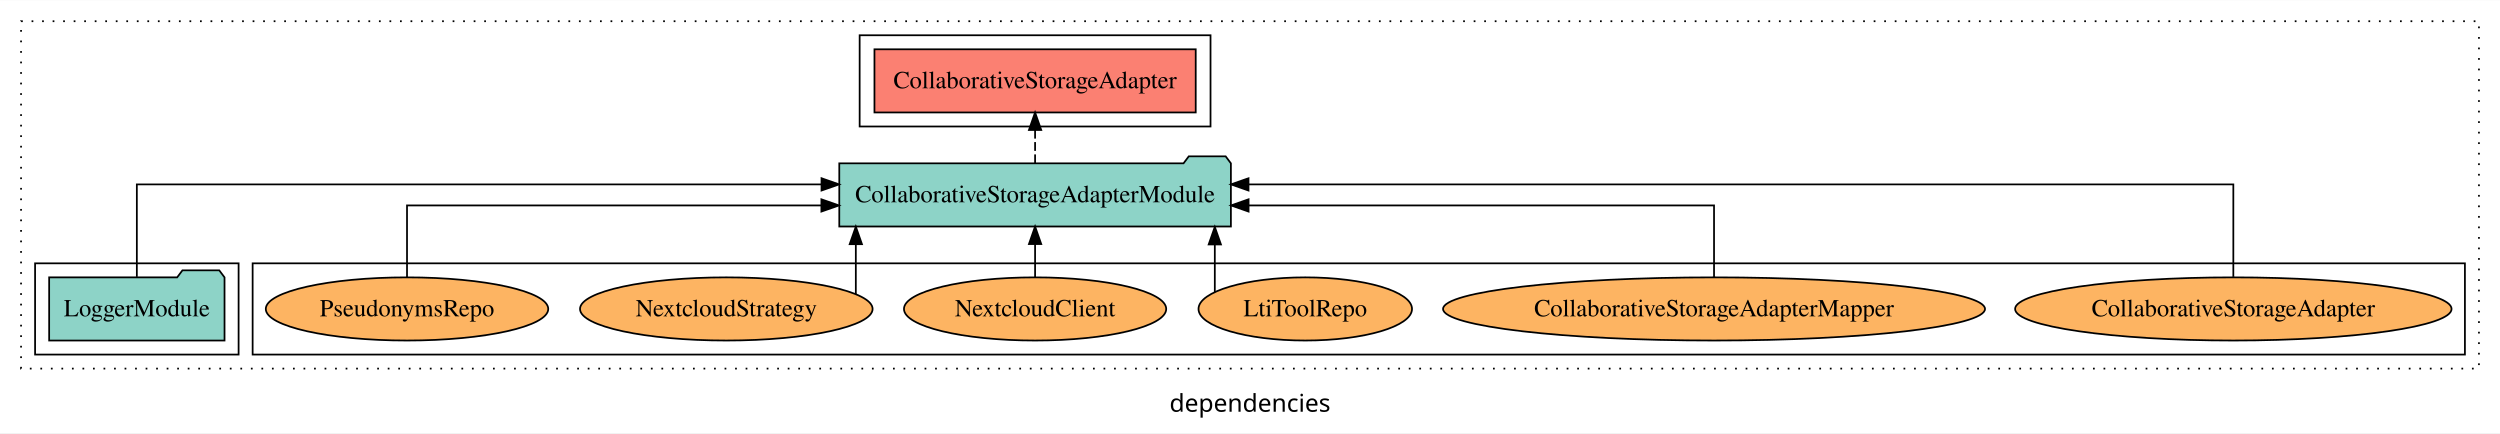
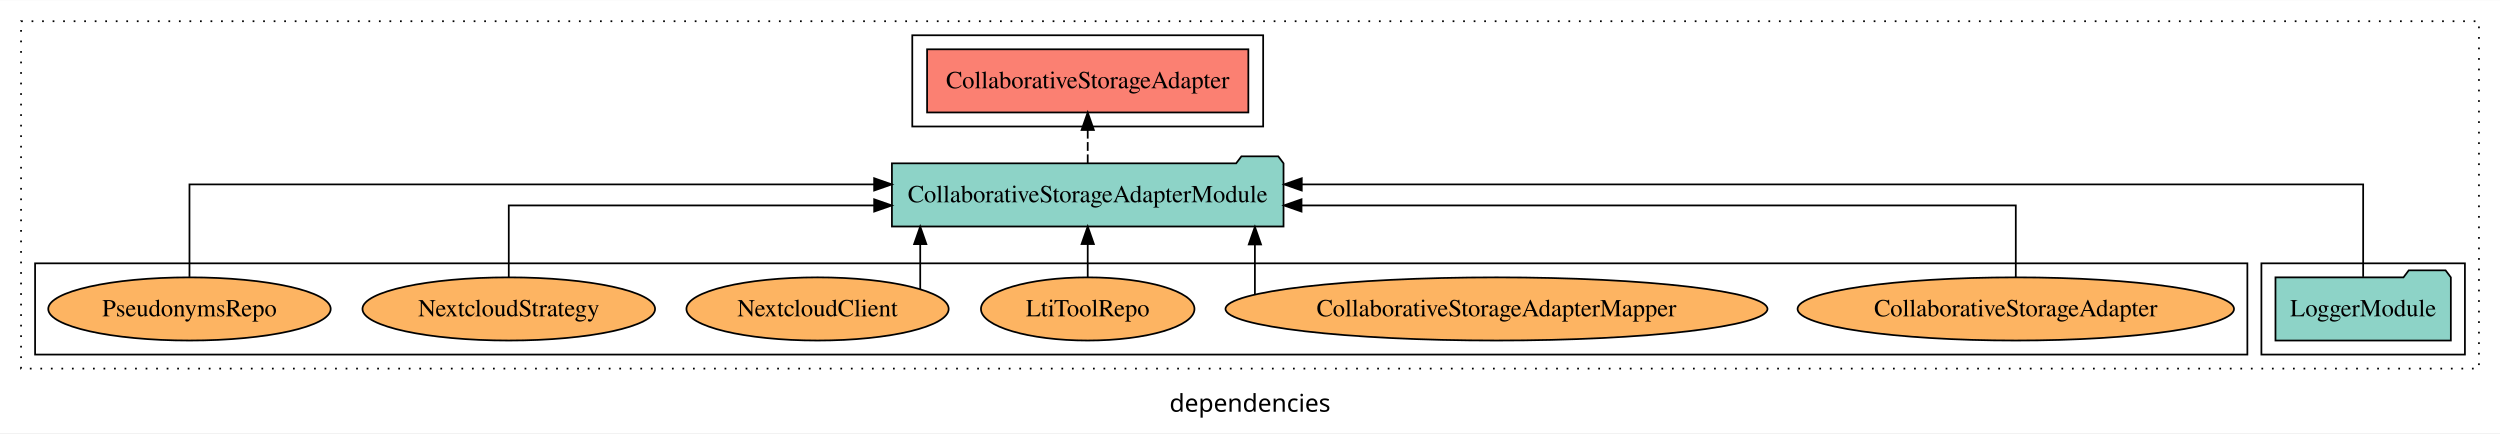
<svg xmlns="http://www.w3.org/2000/svg" width="1425pt" height="247pt" viewBox="0.00 0.00 1425.00 246.80">
  <g id="graph0" class="graph" transform="scale(1 1) rotate(0) translate(4 242.8)">
    <polygon fill="white" stroke="transparent" points="-4,4 -4,-242.8 1421,-242.8 1421,4 -4,4" />
    <text text-anchor="middle" x="708.5" y="-8.2" font-family="sans-serif" font-size="14.00">dependencies</text>
    <g id="clust1" class="cluster">
      <polygon fill="none" stroke="black" stroke-dasharray="1,5" points="8,-32.8 8,-230.8 1409,-230.8 1409,-32.8 8,-32.8" />
    </g>
-     <g id="clust6" class="cluster">
-       <polygon fill="none" stroke="black" points="140,-40.8 140,-92.8 1401,-92.8 1401,-40.8 140,-40.8" />
-     </g>
    <g id="clust3" class="cluster">
-       <polygon fill="none" stroke="black" points="16,-40.8 16,-92.8 132,-92.8 132,-40.8 16,-40.8" />
+       <polygon fill="none" stroke="black" points="1285,-40.8 1285,-92.8 1401,-92.8 1401,-40.8 1285,-40.8" />
    </g>
    <g id="clust4" class="cluster">
-       <polygon fill="none" stroke="black" points="486,-170.8 486,-222.8 686,-222.8 686,-170.8 486,-170.8" />
+       <polygon fill="none" stroke="black" points="516,-170.8 516,-222.8 716,-222.8 716,-170.8 516,-170.8" />
+     </g>
+     <g id="clust6" class="cluster">
+       <polygon fill="none" stroke="black" points="16,-40.8 16,-92.8 1277,-92.8 1277,-40.8 16,-40.8" />
    </g>
    <g id="node1" class="node">
-       <polygon fill="#8dd3c7" stroke="black" points="123.98,-84.8 120.98,-88.8 99.98,-88.8 96.98,-84.8 24.02,-84.8 24.02,-48.8 123.98,-48.8 123.98,-84.8" />
-       <text text-anchor="middle" x="74" y="-62.6" font-family="Times,serif" font-size="14.00">LoggerModule</text>
+       <polygon fill="#8dd3c7" stroke="black" points="1392.98,-84.8 1389.98,-88.8 1368.98,-88.8 1365.98,-84.8 1293.02,-84.8 1293.02,-48.8 1392.98,-48.8 1392.98,-84.8" />
+       <text text-anchor="middle" x="1343" y="-62.6" font-family="Times,serif" font-size="14.00">LoggerModule</text>
    </g>
    <g id="node2" class="node">
-       <polygon fill="#8dd3c7" stroke="black" points="697.61,-149.8 694.61,-153.8 673.61,-153.8 670.61,-149.8 474.39,-149.8 474.39,-113.8 697.61,-113.8 697.61,-149.8" />
-       <text text-anchor="middle" x="586" y="-127.6" font-family="Times,serif" font-size="14.00">CollaborativeStorageAdapterModule</text>
+       <polygon fill="#8dd3c7" stroke="black" points="727.61,-149.8 724.61,-153.8 703.61,-153.8 700.61,-149.8 504.39,-149.8 504.39,-113.8 727.61,-113.8 727.61,-149.8" />
+       <text text-anchor="middle" x="616" y="-127.6" font-family="Times,serif" font-size="14.00">CollaborativeStorageAdapterModule</text>
    </g>
    <g id="edge1" class="edge">
-       <path fill="none" stroke="black" d="M74,-85.08C74,-106.12 74,-137.8 74,-137.8 74,-137.8 464.27,-137.8 464.27,-137.8" />
-       <polygon fill="black" stroke="black" points="464.27,-141.3 474.27,-137.8 464.27,-134.3 464.27,-141.3" />
+       <path fill="none" stroke="black" d="M1343,-85.08C1343,-106.12 1343,-137.8 1343,-137.8 1343,-137.8 738,-137.8 738,-137.8" />
+       <polygon fill="black" stroke="black" points="738,-134.3 728,-137.8 738,-141.3 738,-134.3" />
    </g>
    <g id="node3" class="node">
-       <polygon fill="#fb8072" stroke="black" points="677.56,-214.8 494.44,-214.8 494.44,-178.8 677.56,-178.8 677.56,-214.8" />
-       <text text-anchor="middle" x="586" y="-192.6" font-family="Times,serif" font-size="14.00">CollaborativeStorageAdapter </text>
+       <polygon fill="#fb8072" stroke="black" points="707.56,-214.8 524.44,-214.8 524.44,-178.8 707.56,-178.8 707.56,-214.8" />
+       <text text-anchor="middle" x="616" y="-192.6" font-family="Times,serif" font-size="14.00">CollaborativeStorageAdapter </text>
    </g>
    <g id="edge2" class="edge">
-       <path fill="none" stroke="black" stroke-dasharray="5,2" d="M586,-149.91C586,-149.91 586,-168.79 586,-168.79" />
-       <polygon fill="black" stroke="black" points="582.5,-168.79 586,-178.79 589.5,-168.79 582.5,-168.79" />
+       <path fill="none" stroke="black" stroke-dasharray="5,2" d="M616,-149.91C616,-149.91 616,-168.79 616,-168.79" />
+       <polygon fill="black" stroke="black" points="612.5,-168.79 616,-178.79 619.5,-168.79 612.5,-168.79" />
    </g>
    <g id="node4" class="node">
-       <ellipse fill="#fdb462" stroke="black" cx="1269" cy="-66.8" rx="124.4" ry="18" />
-       <text text-anchor="middle" x="1269" y="-62.6" font-family="Times,serif" font-size="14.00">CollaborativeStorageAdapter</text>
+       <ellipse fill="#fdb462" stroke="black" cx="1145" cy="-66.8" rx="124.4" ry="18" />
+       <text text-anchor="middle" x="1145" y="-62.6" font-family="Times,serif" font-size="14.00">CollaborativeStorageAdapter</text>
    </g>
    <g id="edge3" class="edge">
-       <path fill="none" stroke="black" d="M1269,-85.08C1269,-106.12 1269,-137.8 1269,-137.8 1269,-137.8 707.64,-137.8 707.64,-137.8" />
-       <polygon fill="black" stroke="black" points="707.64,-134.3 697.64,-137.8 707.64,-141.3 707.64,-134.3" />
+       <path fill="none" stroke="black" d="M1145,-84.82C1145,-102.17 1145,-125.8 1145,-125.8 1145,-125.8 737.86,-125.8 737.86,-125.8" />
+       <polygon fill="black" stroke="black" points="737.86,-122.3 727.86,-125.8 737.86,-129.3 737.86,-122.3" />
    </g>
    <g id="node5" class="node">
-       <ellipse fill="#fdb462" stroke="black" cx="973" cy="-66.8" rx="154.46" ry="18" />
-       <text text-anchor="middle" x="973" y="-62.6" font-family="Times,serif" font-size="14.00">CollaborativeStorageAdapterMapper</text>
+       <ellipse fill="#fdb462" stroke="black" cx="849" cy="-66.8" rx="154.46" ry="18" />
+       <text text-anchor="middle" x="849" y="-62.6" font-family="Times,serif" font-size="14.00">CollaborativeStorageAdapterMapper</text>
    </g>
    <g id="edge4" class="edge">
-       <path fill="none" stroke="black" d="M973,-84.82C973,-102.17 973,-125.8 973,-125.8 973,-125.8 707.68,-125.8 707.68,-125.8" />
-       <polygon fill="black" stroke="black" points="707.68,-122.3 697.68,-125.8 707.68,-129.3 707.68,-122.3" />
+       <path fill="none" stroke="black" d="M711.29,-75.03C711.29,-75.03 711.29,-103.56 711.29,-103.56" />
+       <polygon fill="black" stroke="black" points="707.79,-103.56 711.29,-113.56 714.79,-103.56 707.79,-103.56" />
    </g>
    <g id="node6" class="node">
-       <ellipse fill="#fdb462" stroke="black" cx="740" cy="-66.8" rx="60.85" ry="18" />
-       <text text-anchor="middle" x="740" y="-62.6" font-family="Times,serif" font-size="14.00">LtiToolRepo</text>
+       <ellipse fill="#fdb462" stroke="black" cx="616" cy="-66.8" rx="60.85" ry="18" />
+       <text text-anchor="middle" x="616" y="-62.6" font-family="Times,serif" font-size="14.00">LtiToolRepo</text>
    </g>
    <g id="edge5" class="edge">
-       <path fill="none" stroke="black" d="M688.44,-76.39C688.44,-76.39 688.44,-103.55 688.44,-103.55" />
-       <polygon fill="black" stroke="black" points="684.94,-103.55 688.44,-113.55 691.94,-103.55 684.94,-103.55" />
+       <path fill="none" stroke="black" d="M616,-84.91C616,-84.91 616,-103.79 616,-103.79" />
+       <polygon fill="black" stroke="black" points="612.5,-103.79 616,-113.79 619.5,-103.79 612.5,-103.79" />
    </g>
    <g id="node7" class="node">
-       <ellipse fill="#fdb462" stroke="black" cx="586" cy="-66.8" rx="74.74" ry="18" />
-       <text text-anchor="middle" x="586" y="-62.6" font-family="Times,serif" font-size="14.00">NextcloudClient</text>
+       <ellipse fill="#fdb462" stroke="black" cx="462" cy="-66.8" rx="74.74" ry="18" />
+       <text text-anchor="middle" x="462" y="-62.6" font-family="Times,serif" font-size="14.00">NextcloudClient</text>
    </g>
    <g id="edge6" class="edge">
-       <path fill="none" stroke="black" d="M586,-84.91C586,-84.91 586,-103.79 586,-103.79" />
-       <polygon fill="black" stroke="black" points="582.5,-103.79 586,-113.79 589.5,-103.79 582.5,-103.79" />
+       <path fill="none" stroke="black" d="M520.53,-78.12C520.53,-78.12 520.53,-103.74 520.53,-103.74" />
+       <polygon fill="black" stroke="black" points="517.03,-103.74 520.53,-113.74 524.03,-103.74 517.03,-103.74" />
    </g>
    <g id="node8" class="node">
-       <ellipse fill="#fdb462" stroke="black" cx="410" cy="-66.8" rx="83.39" ry="18" />
-       <text text-anchor="middle" x="410" y="-62.6" font-family="Times,serif" font-size="14.00">NextcloudStrategy</text>
+       <ellipse fill="#fdb462" stroke="black" cx="286" cy="-66.8" rx="83.39" ry="18" />
+       <text text-anchor="middle" x="286" y="-62.6" font-family="Times,serif" font-size="14.00">NextcloudStrategy</text>
    </g>
    <g id="edge7" class="edge">
-       <path fill="none" stroke="black" d="M483.82,-75.3C483.82,-75.3 483.82,-103.71 483.82,-103.71" />
-       <polygon fill="black" stroke="black" points="480.32,-103.71 483.82,-113.71 487.32,-103.71 480.32,-103.71" />
+       <path fill="none" stroke="black" d="M286,-84.82C286,-102.17 286,-125.8 286,-125.8 286,-125.8 494.28,-125.8 494.28,-125.8" />
+       <polygon fill="black" stroke="black" points="494.28,-129.3 504.28,-125.8 494.28,-122.3 494.28,-129.3" />
    </g>
    <g id="node9" class="node">
-       <ellipse fill="#fdb462" stroke="black" cx="228" cy="-66.8" rx="80.5" ry="18" />
-       <text text-anchor="middle" x="228" y="-62.6" font-family="Times,serif" font-size="14.00">PseudonymsRepo</text>
+       <ellipse fill="#fdb462" stroke="black" cx="104" cy="-66.8" rx="80.5" ry="18" />
+       <text text-anchor="middle" x="104" y="-62.6" font-family="Times,serif" font-size="14.00">PseudonymsRepo</text>
    </g>
    <g id="edge8" class="edge">
-       <path fill="none" stroke="black" d="M228,-84.82C228,-102.17 228,-125.8 228,-125.8 228,-125.8 464.2,-125.8 464.2,-125.8" />
-       <polygon fill="black" stroke="black" points="464.2,-129.3 474.2,-125.8 464.2,-122.3 464.2,-129.3" />
+       <path fill="none" stroke="black" d="M104,-85.08C104,-106.12 104,-137.8 104,-137.8 104,-137.8 494.27,-137.8 494.27,-137.8" />
+       <polygon fill="black" stroke="black" points="494.27,-141.3 504.27,-137.8 494.27,-134.3 494.27,-141.3" />
    </g>
  </g>
</svg>
